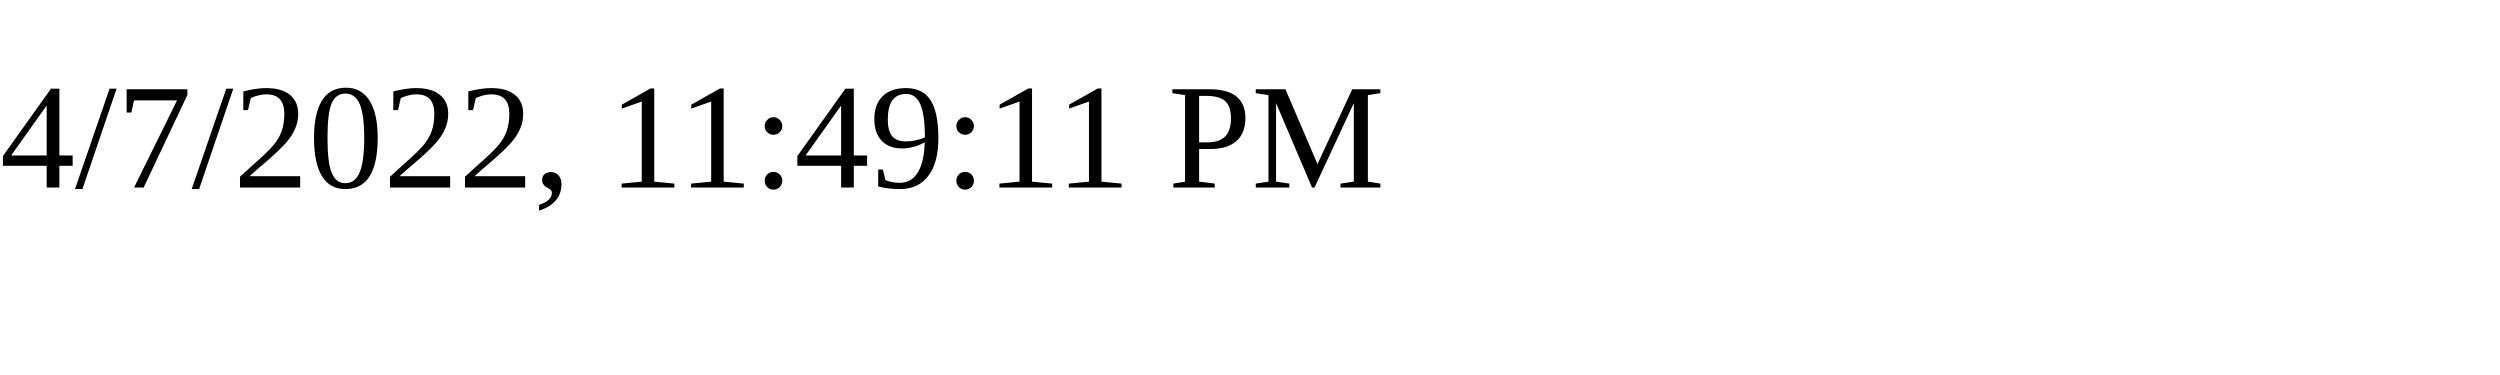
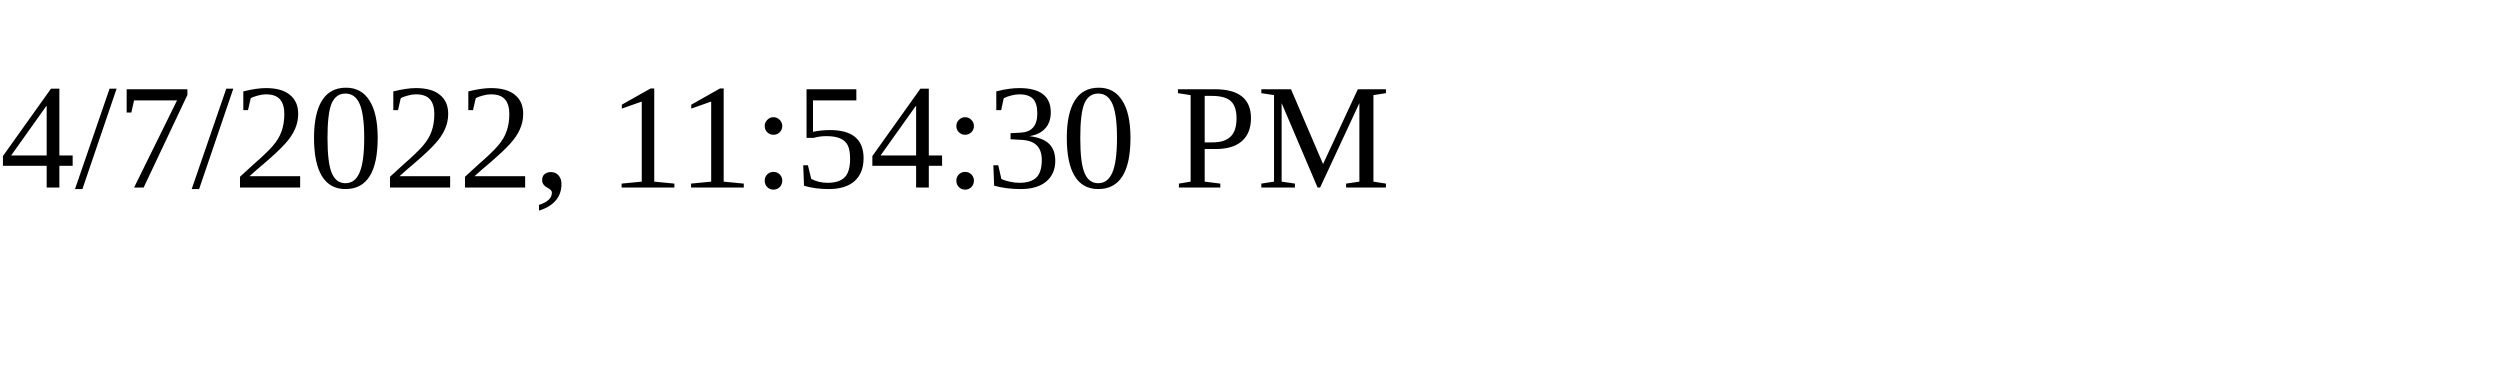
<svg xmlns="http://www.w3.org/2000/svg" height="30" width="200">
-   <text x="0" y="15">4/7/2022, 11:49:11 PM</text>
+   <text x="0" y="15">4/7/2022, 11:54:30 PM</text>
</svg>
